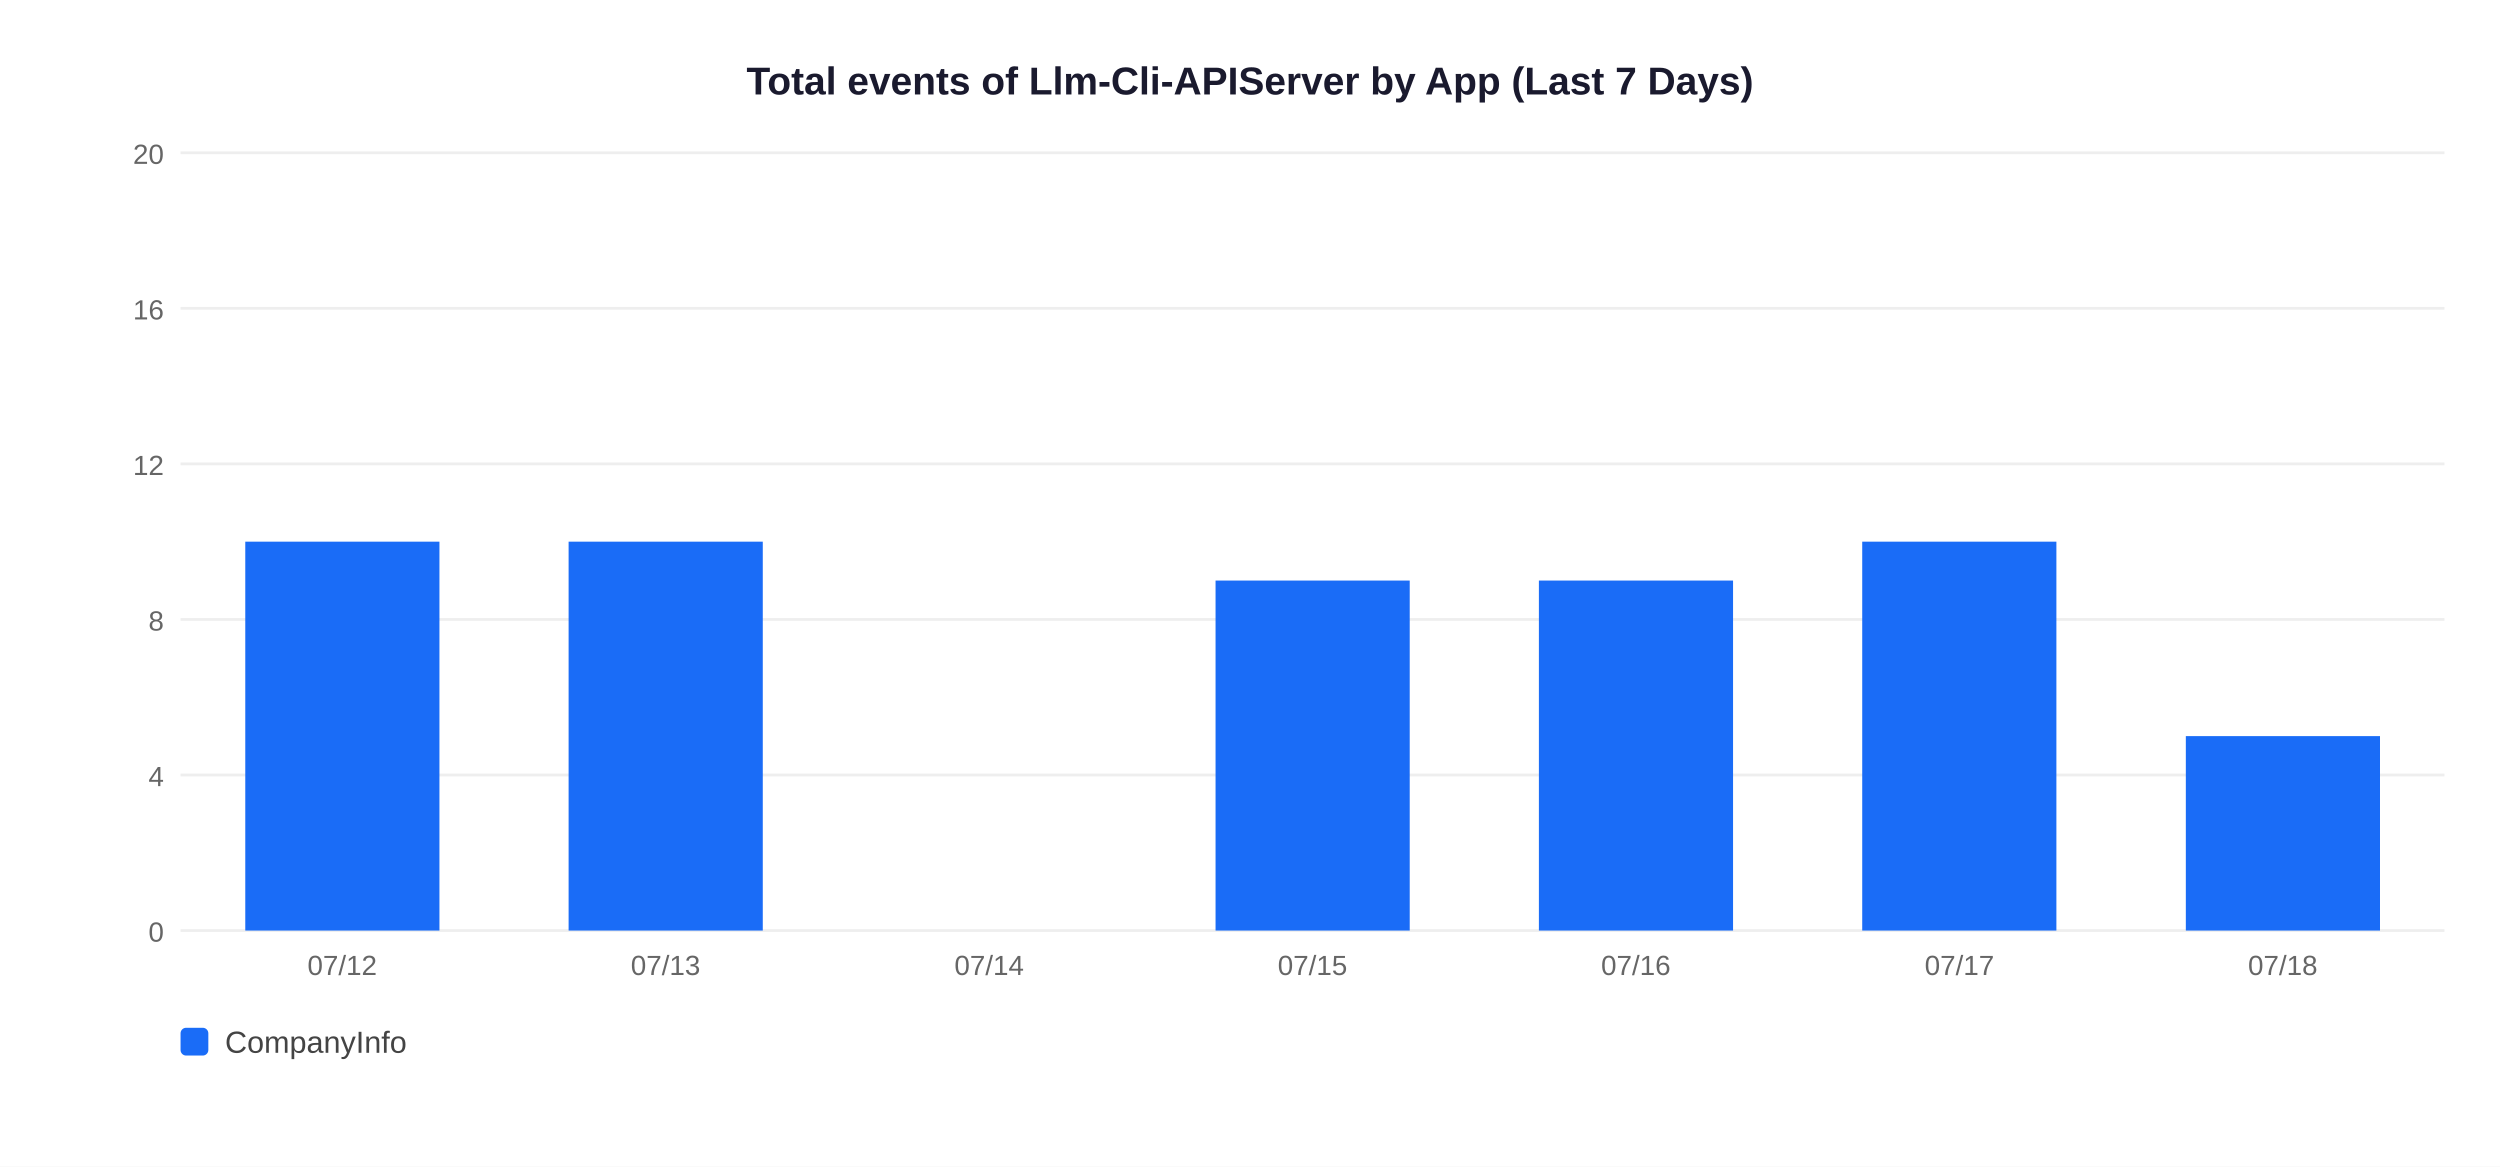
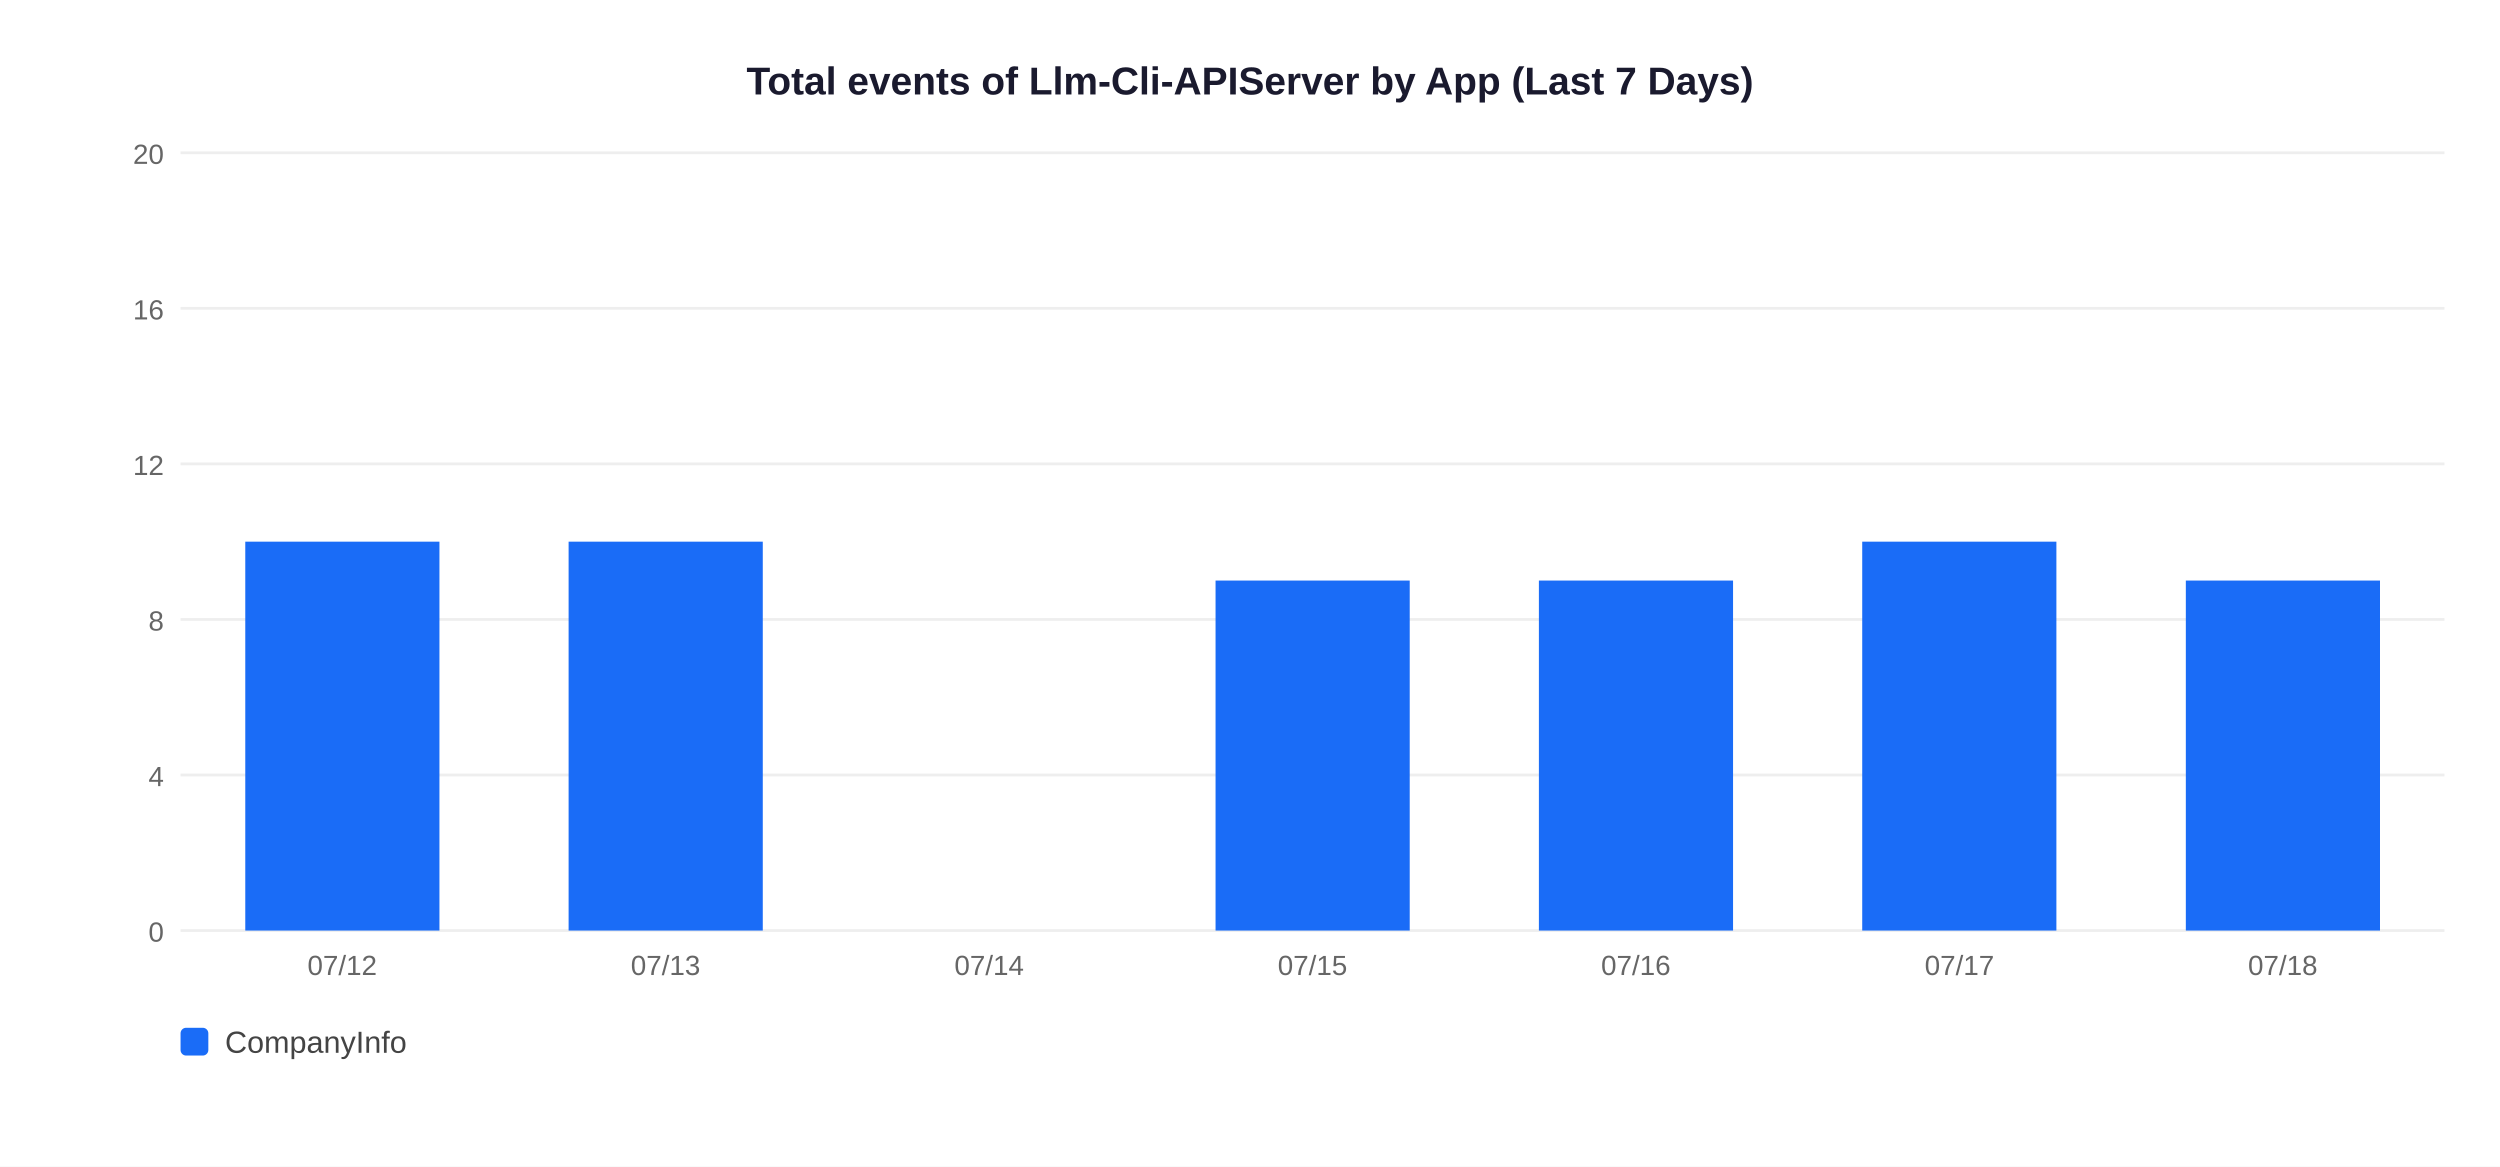
<svg xmlns="http://www.w3.org/2000/svg" width="900" height="420">
  <rect width="900" height="420" fill="white" />
  <text x="450" y="34" text-anchor="middle" font-size="14" font-weight="bold" font-family="Arial,sans-serif" fill="#1a1a2e">Total events of Llm-Cli-APIServer by App (Last 7 Days)</text>
  <line x1="65" y1="335" x2="880" y2="335" stroke="#EEEEEE" stroke-width="1" />
  <text x="59" y="339" text-anchor="end" font-size="10" font-family="Arial,sans-serif" fill="#666">0</text>
  <line x1="65" y1="279" x2="880" y2="279" stroke="#EEEEEE" stroke-width="1" />
  <text x="59" y="283" text-anchor="end" font-size="10" font-family="Arial,sans-serif" fill="#666">4</text>
  <line x1="65" y1="223" x2="880" y2="223" stroke="#EEEEEE" stroke-width="1" />
  <text x="59" y="227" text-anchor="end" font-size="10" font-family="Arial,sans-serif" fill="#666">8</text>
  <line x1="65" y1="167" x2="880" y2="167" stroke="#EEEEEE" stroke-width="1" />
  <text x="59" y="171" text-anchor="end" font-size="10" font-family="Arial,sans-serif" fill="#666">12</text>
  <line x1="65" y1="111" x2="880" y2="111" stroke="#EEEEEE" stroke-width="1" />
  <text x="59" y="115" text-anchor="end" font-size="10" font-family="Arial,sans-serif" fill="#666">16</text>
  <line x1="65" y1="55" x2="880" y2="55" stroke="#EEEEEE" stroke-width="1" />
  <text x="59" y="59" text-anchor="end" font-size="10" font-family="Arial,sans-serif" fill="#666">20</text>
  <rect x="88.3" y="195.0" width="69.9" height="140.0" fill="#1A6CF7" />
  <text x="123.2" y="351" text-anchor="middle" font-size="10" font-family="Arial,sans-serif" fill="#666">07/12</text>
  <rect x="204.7" y="195.0" width="69.9" height="140.0" fill="#1A6CF7" />
  <text x="239.6" y="351" text-anchor="middle" font-size="10" font-family="Arial,sans-serif" fill="#666">07/13</text>
  <text x="356.1" y="351" text-anchor="middle" font-size="10" font-family="Arial,sans-serif" fill="#666">07/14</text>
  <rect x="437.6" y="209.0" width="69.9" height="126.0" fill="#1A6CF7" />
  <text x="472.5" y="351" text-anchor="middle" font-size="10" font-family="Arial,sans-serif" fill="#666">07/15</text>
  <rect x="554.0" y="209.0" width="69.9" height="126.0" fill="#1A6CF7" />
  <text x="588.9" y="351" text-anchor="middle" font-size="10" font-family="Arial,sans-serif" fill="#666">07/16</text>
  <rect x="670.4" y="195.0" width="69.9" height="140.0" fill="#1A6CF7" />
  <text x="705.4" y="351" text-anchor="middle" font-size="10" font-family="Arial,sans-serif" fill="#666">07/17</text>
-   <rect x="786.9" y="265.0" width="69.9" height="70.0" fill="#1A6CF7" />
+   <rect x="786.9" y="209.0" width="69.9" height="126.0" fill="#1A6CF7" />
  <text x="821.8" y="351" text-anchor="middle" font-size="10" font-family="Arial,sans-serif" fill="#666">07/18</text>
  <rect x="65" y="370" width="10" height="10" rx="2" fill="#1A6CF7" />
  <text x="81" y="379" font-size="11" font-family="Arial,sans-serif" fill="#444">CompanyInfo</text>
</svg>
